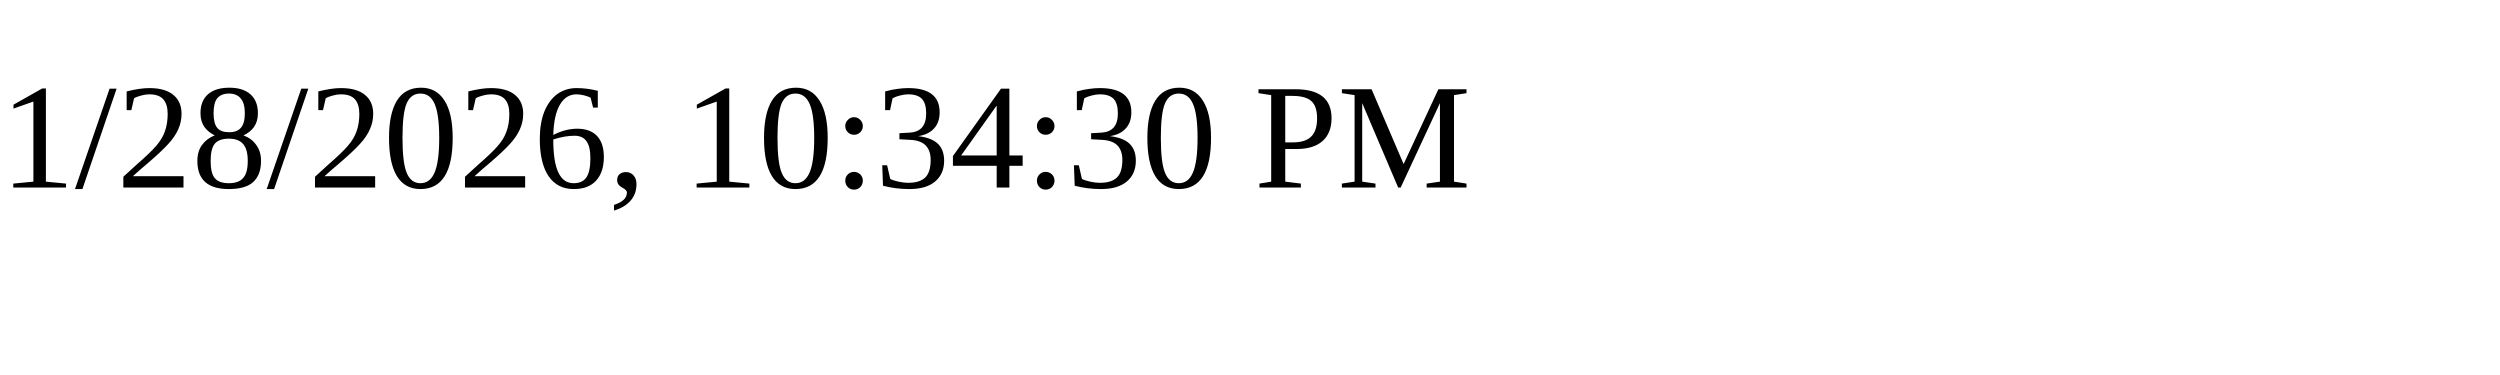
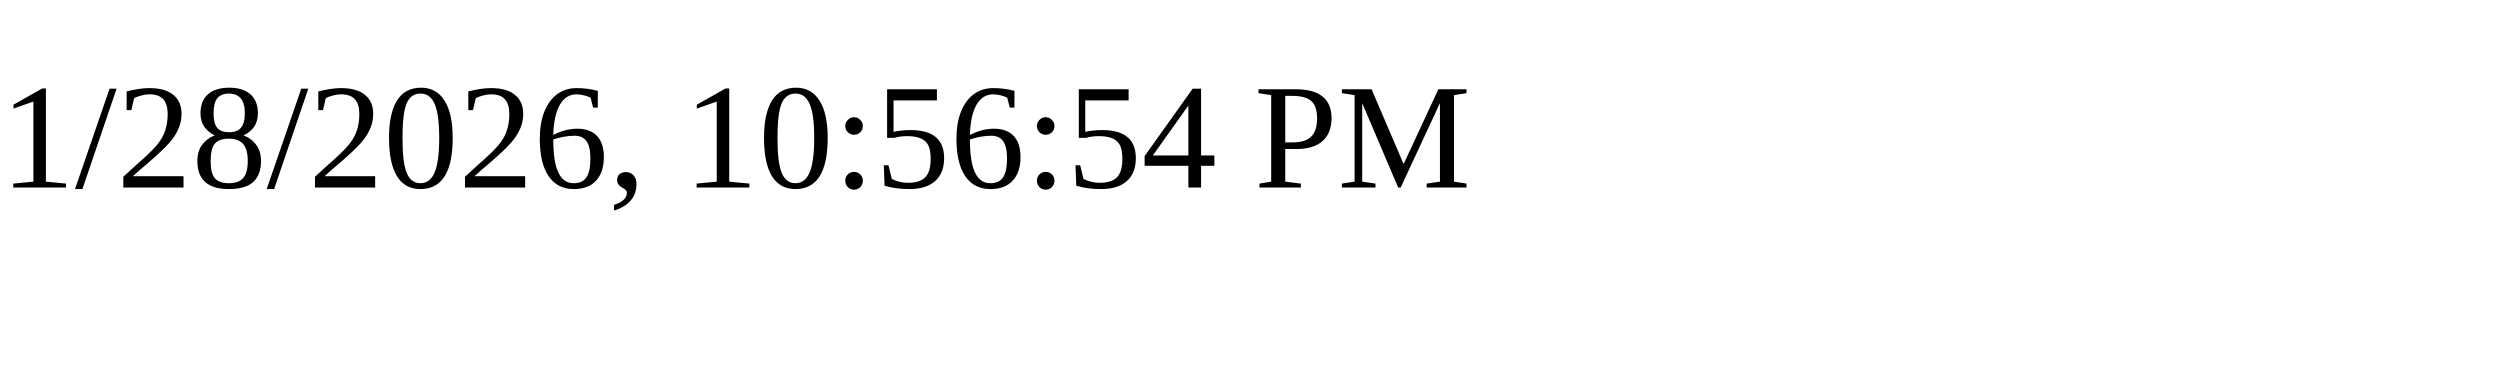
<svg xmlns="http://www.w3.org/2000/svg" height="30" width="200">
-   <text x="0" y="15">1/28/2026, 10:34:30 PM</text>
+   <text x="0" y="15">1/28/2026, 10:56:54 PM</text>
</svg>
